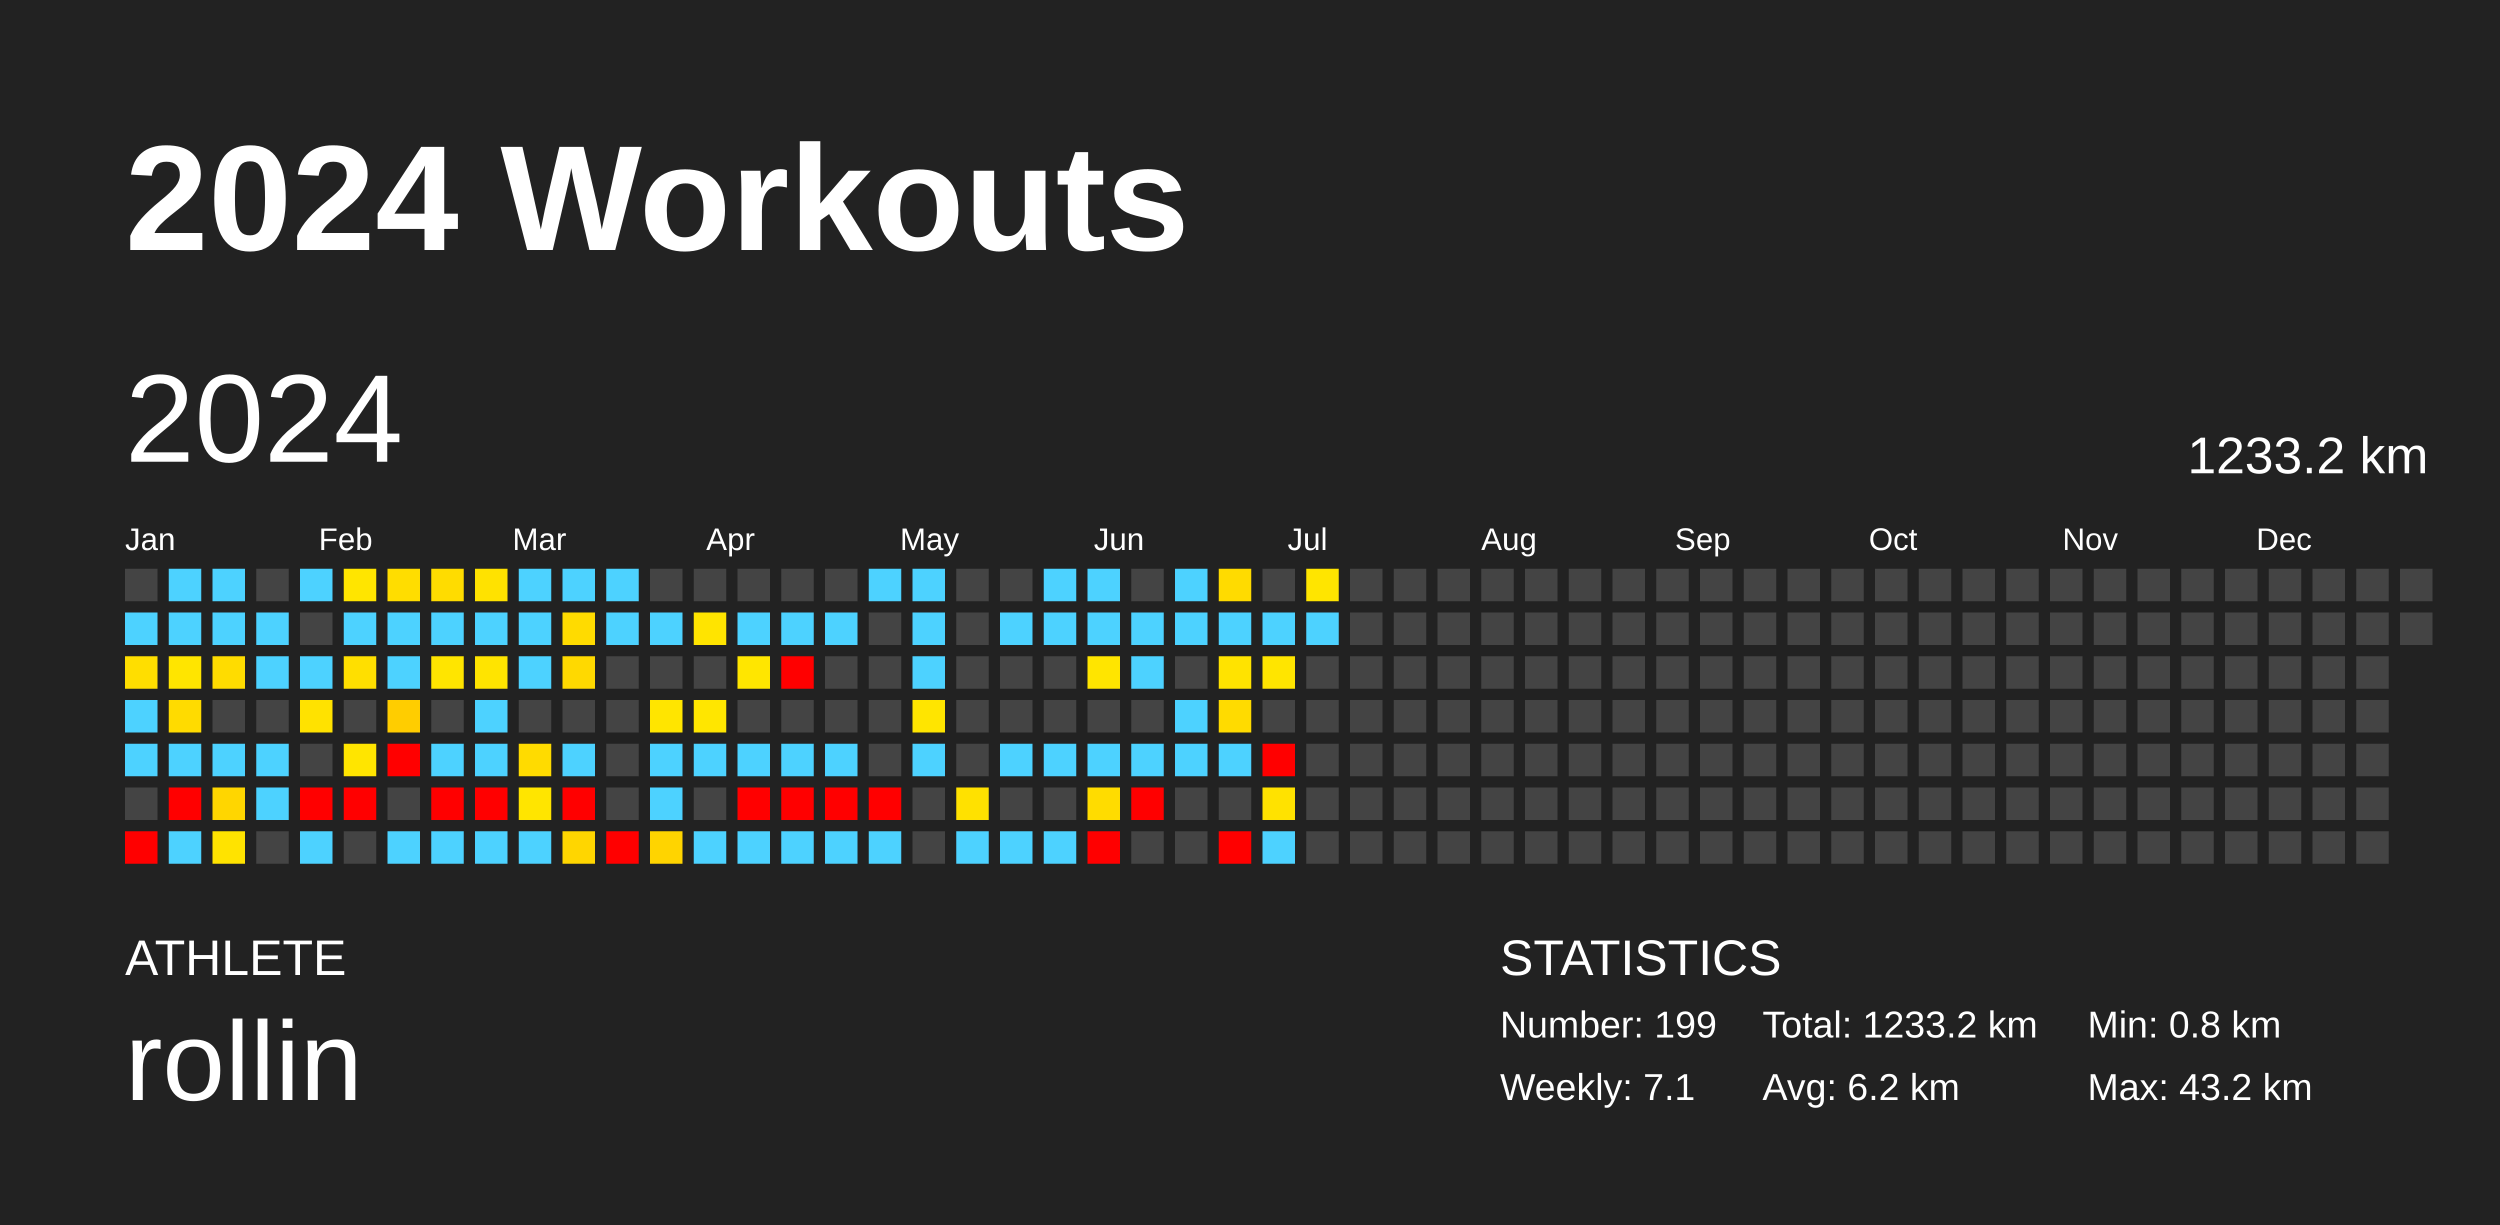
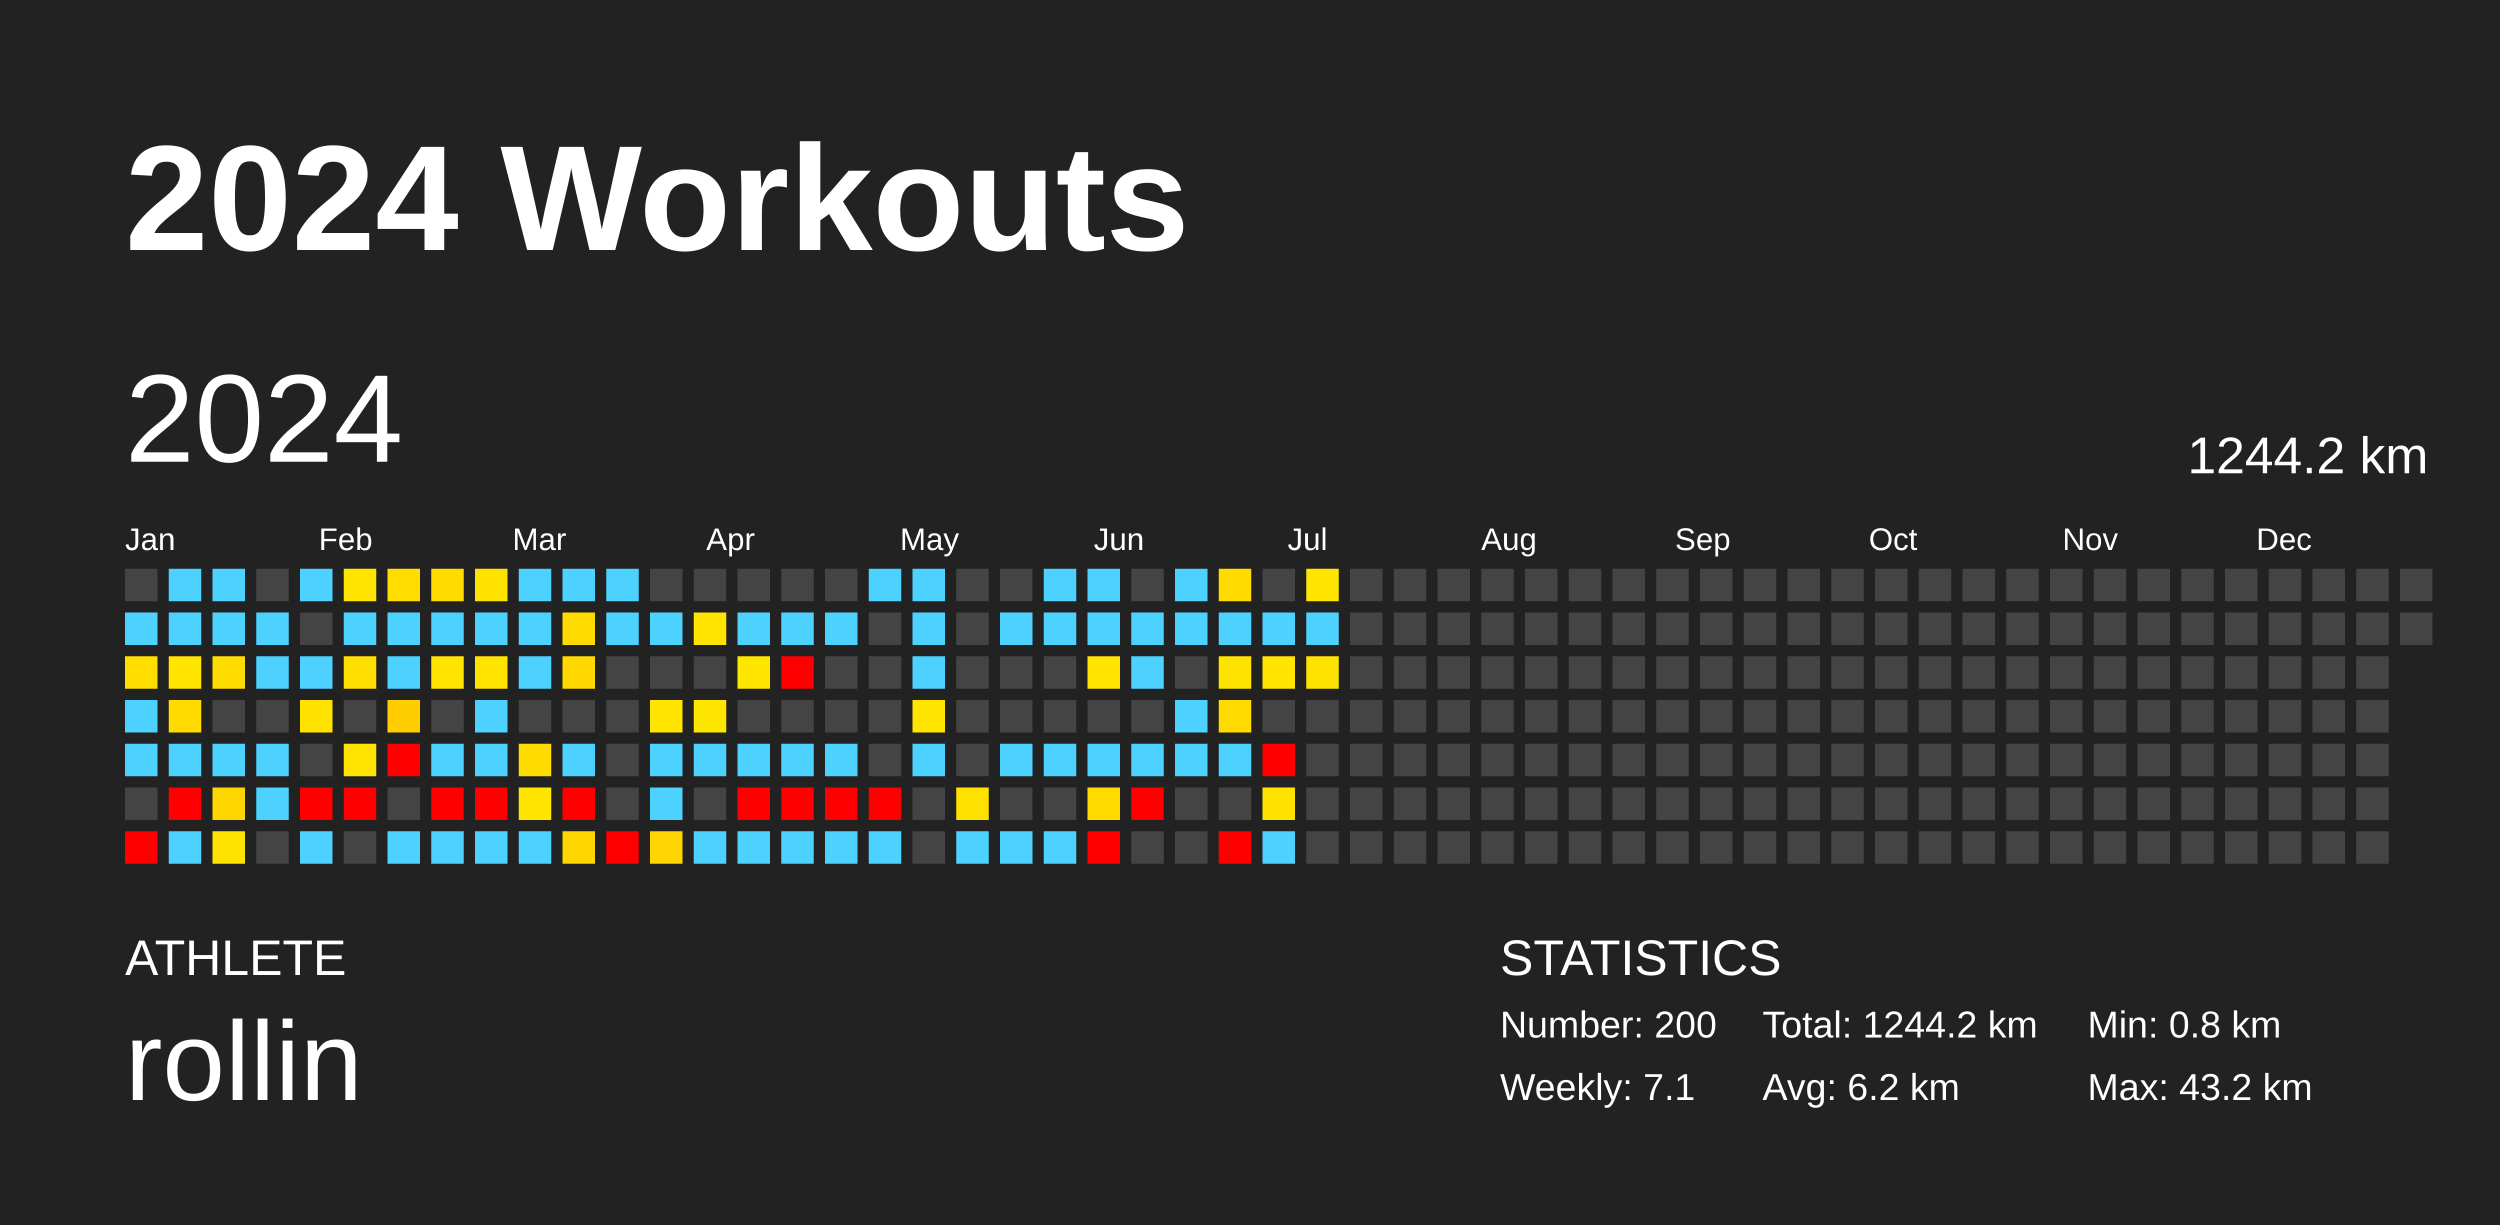
<svg xmlns="http://www.w3.org/2000/svg" baseProfile="full" height="98mm" version="1.1" viewBox="0,0,200,98" width="200mm">
  <defs />
  <rect fill="#222222" height="98" width="200" x="0" y="0" />
  <text fill="#FFFFFF" style="font-size:12px; font-family:Arial; font-weight:bold;" x="10" y="20">2024 Workouts</text>
  <text fill="#FFFFFF" style="font-size:4px; font-family:Arial" x="10" y="78">ATHLETE</text>
  <text fill="#FFFFFF" style="font-size:9px; font-family:Arial" x="10" y="88">rollin</text>
  <text fill="#FFFFFF" style="font-size:4px; font-family:Arial" x="120" y="78">STATISTICS</text>
-   <text fill="#FFFFFF" style="font-size:3px; font-family:Arial" x="120" y="83">Number: 199</text>
+   <text fill="#FFFFFF" style="font-size:3px; font-family:Arial" x="120" y="83">Number: 200</text>
  <text fill="#FFFFFF" style="font-size:3px; font-family:Arial" x="120" y="88">Weekly: 7.1</text>
-   <text fill="#FFFFFF" style="font-size:3px; font-family:Arial" x="141" y="83">Total: 1233.2 km</text>
+   <text fill="#FFFFFF" style="font-size:3px; font-family:Arial" x="141" y="83">Total: 1244.2 km</text>
  <text fill="#FFFFFF" style="font-size:3px; font-family:Arial" x="141" y="88">Avg: 6.2 km</text>
  <text fill="#FFFFFF" style="font-size:3px; font-family:Arial" x="167" y="83">Min: 0.8 km</text>
  <text fill="#FFFFFF" style="font-size:3px; font-family:Arial" x="167" y="88">Max: 43.2 km</text>
  <text dominant-baseline="hanging" fill="#FFFFFF" style="font-size:10.0px; font-family:Arial;" x="10" y="30">2024</text>
-   <text dominant-baseline="hanging" fill="#FFFFFF" style="font-size:4.125px; font-family:Arial;" x="175" y="35">1233.2 km</text>
+   <text dominant-baseline="hanging" fill="#FFFFFF" style="font-size:4.125px; font-family:Arial;" x="175" y="35">1244.2 km</text>
  <text fill="#FFFFFF" style="font-size:2.5px; font-family:Arial" x="10.0" y="44">Jan</text>
  <text fill="#FFFFFF" style="font-size:2.5px; font-family:Arial" x="25.5" y="44">Feb</text>
  <text fill="#FFFFFF" style="font-size:2.5px; font-family:Arial" x="41.0" y="44">Mar</text>
  <text fill="#FFFFFF" style="font-size:2.5px; font-family:Arial" x="56.5" y="44">Apr</text>
  <text fill="#FFFFFF" style="font-size:2.5px; font-family:Arial" x="72.0" y="44">May</text>
  <text fill="#FFFFFF" style="font-size:2.5px; font-family:Arial" x="87.5" y="44">Jun</text>
  <text fill="#FFFFFF" style="font-size:2.5px; font-family:Arial" x="103.0" y="44">Jul</text>
  <text fill="#FFFFFF" style="font-size:2.5px; font-family:Arial" x="118.5" y="44">Aug</text>
  <text fill="#FFFFFF" style="font-size:2.5px; font-family:Arial" x="134.0" y="44">Sep</text>
  <text fill="#FFFFFF" style="font-size:2.5px; font-family:Arial" x="149.5" y="44">Oct</text>
  <text fill="#FFFFFF" style="font-size:2.5px; font-family:Arial" x="165.0" y="44">Nov</text>
  <text fill="#FFFFFF" style="font-size:2.5px; font-family:Arial" x="180.5" y="44">Dec</text>
  <rect fill="#444444" height="2.6" width="2.6" x="10.0" y="45.5" />
  <rect fill="#4dd2ff" height="2.6" width="2.6" x="10.0" y="49.0" />
  <rect fill="#ffde00" height="2.6" width="2.6" x="10.0" y="52.5" />
  <rect fill="#4dd2ff" height="2.6" width="2.6" x="10.0" y="56.0" />
  <rect fill="#4dd2ff" height="2.6" width="2.6" x="10.0" y="59.5" />
  <rect fill="#444444" height="2.6" width="2.6" x="10.0" y="63.0" />
  <rect fill="red" height="2.6" width="2.6" x="10.0" y="66.5" />
  <rect fill="#4dd2ff" height="2.6" width="2.6" x="13.5" y="45.5" />
  <rect fill="#4dd2ff" height="2.6" width="2.6" x="13.5" y="49.0" />
  <rect fill="#ffe500" height="2.6" width="2.6" x="13.5" y="52.5" />
  <rect fill="#ffdb00" height="2.6" width="2.6" x="13.5" y="56.0" />
  <rect fill="#4dd2ff" height="2.6" width="2.6" x="13.5" y="59.5" />
  <rect fill="red" height="2.6" width="2.6" x="13.5" y="63.0" />
  <rect fill="#4dd2ff" height="2.6" width="2.6" x="13.5" y="66.5" />
  <rect fill="#4dd2ff" height="2.6" width="2.6" x="17.0" y="45.5" />
  <rect fill="#4dd2ff" height="2.6" width="2.6" x="17.0" y="49.0" />
  <rect fill="#ffdc00" height="2.6" width="2.6" x="17.0" y="52.5" />
  <rect fill="#444444" height="2.6" width="2.6" x="17.0" y="56.0" />
  <rect fill="#4dd2ff" height="2.6" width="2.6" x="17.0" y="59.5" />
  <rect fill="#ffd600" height="2.6" width="2.6" x="17.0" y="63.0" />
  <rect fill="#ffe300" height="2.6" width="2.6" x="17.0" y="66.5" />
  <rect fill="#444444" height="2.6" width="2.6" x="20.5" y="45.5" />
  <rect fill="#4dd2ff" height="2.6" width="2.6" x="20.5" y="49.0" />
  <rect fill="#4dd2ff" height="2.6" width="2.6" x="20.5" y="52.5" />
  <rect fill="#444444" height="2.6" width="2.6" x="20.5" y="56.0" />
  <rect fill="#4dd2ff" height="2.6" width="2.6" x="20.5" y="59.5" />
  <rect fill="#4dd2ff" height="2.6" width="2.6" x="20.5" y="63.0" />
  <rect fill="#444444" height="2.6" width="2.6" x="20.5" y="66.5" />
  <rect fill="#4dd2ff" height="2.6" width="2.6" x="24.0" y="45.5" />
  <rect fill="#444444" height="2.6" width="2.6" x="24.0" y="49.0" />
  <rect fill="#4dd2ff" height="2.6" width="2.6" x="24.0" y="52.5" />
  <rect fill="#ffe200" height="2.6" width="2.6" x="24.0" y="56.0" />
  <rect fill="#444444" height="2.6" width="2.6" x="24.0" y="59.5" />
  <rect fill="red" height="2.6" width="2.6" x="24.0" y="63.0" />
  <rect fill="#4dd2ff" height="2.6" width="2.6" x="24.0" y="66.5" />
  <rect fill="#ffe500" height="2.6" width="2.6" x="27.5" y="45.5" />
  <rect fill="#4dd2ff" height="2.6" width="2.6" x="27.5" y="49.0" />
  <rect fill="#ffdf00" height="2.6" width="2.6" x="27.5" y="52.5" />
  <rect fill="#444444" height="2.6" width="2.6" x="27.5" y="56.0" />
  <rect fill="#ffe500" height="2.6" width="2.6" x="27.5" y="59.5" />
  <rect fill="red" height="2.6" width="2.6" x="27.5" y="63.0" />
  <rect fill="#444444" height="2.6" width="2.6" x="27.5" y="66.5" />
  <rect fill="#ffdd00" height="2.6" width="2.6" x="31.0" y="45.5" />
  <rect fill="#4dd2ff" height="2.6" width="2.6" x="31.0" y="49.0" />
  <rect fill="#4dd2ff" height="2.6" width="2.6" x="31.0" y="52.5" />
  <rect fill="#ffcd00" height="2.6" width="2.6" x="31.0" y="56.0" />
  <rect fill="red" height="2.6" width="2.6" x="31.0" y="59.5" />
  <rect fill="#444444" height="2.6" width="2.6" x="31.0" y="63.0" />
  <rect fill="#4dd2ff" height="2.6" width="2.6" x="31.0" y="66.5" />
  <rect fill="#ffdc00" height="2.6" width="2.6" x="34.5" y="45.5" />
  <rect fill="#4dd2ff" height="2.6" width="2.6" x="34.5" y="49.0" />
  <rect fill="#ffe500" height="2.6" width="2.6" x="34.5" y="52.5" />
  <rect fill="#444444" height="2.6" width="2.6" x="34.5" y="56.0" />
  <rect fill="#4dd2ff" height="2.6" width="2.6" x="34.5" y="59.5" />
  <rect fill="red" height="2.6" width="2.6" x="34.5" y="63.0" />
  <rect fill="#4dd2ff" height="2.6" width="2.6" x="34.5" y="66.5" />
  <rect fill="#ffe200" height="2.6" width="2.6" x="38.0" y="45.5" />
  <rect fill="#4dd2ff" height="2.6" width="2.6" x="38.0" y="49.0" />
  <rect fill="#ffe400" height="2.6" width="2.6" x="38.0" y="52.5" />
  <rect fill="#4dd2ff" height="2.6" width="2.6" x="38.0" y="56.0" />
  <rect fill="#4dd2ff" height="2.6" width="2.6" x="38.0" y="59.5" />
  <rect fill="red" height="2.6" width="2.6" x="38.0" y="63.0" />
  <rect fill="#4dd2ff" height="2.6" width="2.6" x="38.0" y="66.5" />
  <rect fill="#4dd2ff" height="2.6" width="2.6" x="41.5" y="45.5" />
  <rect fill="#4dd2ff" height="2.6" width="2.6" x="41.5" y="49.0" />
  <rect fill="#4dd2ff" height="2.6" width="2.6" x="41.5" y="52.5" />
  <rect fill="#444444" height="2.6" width="2.6" x="41.5" y="56.0" />
  <rect fill="#ffdb00" height="2.6" width="2.6" x="41.5" y="59.5" />
  <rect fill="#ffe500" height="2.6" width="2.6" x="41.5" y="63.0" />
  <rect fill="#4dd2ff" height="2.6" width="2.6" x="41.5" y="66.5" />
  <rect fill="#4dd2ff" height="2.6" width="2.6" x="45.0" y="45.5" />
  <rect fill="#ffdb00" height="2.6" width="2.6" x="45.0" y="49.0" />
  <rect fill="#ffd900" height="2.6" width="2.6" x="45.0" y="52.5" />
  <rect fill="#444444" height="2.6" width="2.6" x="45.0" y="56.0" />
  <rect fill="#4dd2ff" height="2.6" width="2.6" x="45.0" y="59.5" />
  <rect fill="red" height="2.6" width="2.6" x="45.0" y="63.0" />
  <rect fill="#ffd600" height="2.6" width="2.6" x="45.0" y="66.5" />
  <rect fill="#4dd2ff" height="2.6" width="2.6" x="48.5" y="45.5" />
  <rect fill="#4dd2ff" height="2.6" width="2.6" x="48.5" y="49.0" />
  <rect fill="#444444" height="2.6" width="2.6" x="48.5" y="52.5" />
  <rect fill="#444444" height="2.6" width="2.6" x="48.5" y="56.0" />
  <rect fill="#444444" height="2.6" width="2.6" x="48.5" y="59.5" />
  <rect fill="#444444" height="2.6" width="2.6" x="48.5" y="63.0" />
  <rect fill="red" height="2.6" width="2.6" x="48.5" y="66.5" />
  <rect fill="#444444" height="2.6" width="2.6" x="52.0" y="45.5" />
  <rect fill="#4dd2ff" height="2.6" width="2.6" x="52.0" y="49.0" />
  <rect fill="#444444" height="2.6" width="2.6" x="52.0" y="52.5" />
  <rect fill="#ffe500" height="2.6" width="2.6" x="52.0" y="56.0" />
  <rect fill="#4dd2ff" height="2.6" width="2.6" x="52.0" y="59.5" />
  <rect fill="#4dd2ff" height="2.6" width="2.6" x="52.0" y="63.0" />
  <rect fill="#ffd400" height="2.6" width="2.6" x="52.0" y="66.5" />
  <rect fill="#444444" height="2.6" width="2.6" x="55.5" y="45.5" />
  <rect fill="#ffe400" height="2.6" width="2.6" x="55.5" y="49.0" />
  <rect fill="#444444" height="2.6" width="2.6" x="55.5" y="52.5" />
  <rect fill="#ffe600" height="2.6" width="2.6" x="55.5" y="56.0" />
  <rect fill="#4dd2ff" height="2.6" width="2.6" x="55.5" y="59.5" />
  <rect fill="#444444" height="2.6" width="2.6" x="55.5" y="63.0" />
  <rect fill="#4dd2ff" height="2.6" width="2.6" x="55.5" y="66.5" />
  <rect fill="#444444" height="2.6" width="2.6" x="59.0" y="45.5" />
  <rect fill="#4dd2ff" height="2.6" width="2.6" x="59.0" y="49.0" />
  <rect fill="#ffe600" height="2.6" width="2.6" x="59.0" y="52.5" />
  <rect fill="#444444" height="2.6" width="2.6" x="59.0" y="56.0" />
  <rect fill="#4dd2ff" height="2.6" width="2.6" x="59.0" y="59.5" />
  <rect fill="red" height="2.6" width="2.6" x="59.0" y="63.0" />
  <rect fill="#4dd2ff" height="2.6" width="2.6" x="59.0" y="66.5" />
  <rect fill="#444444" height="2.6" width="2.6" x="62.5" y="45.5" />
  <rect fill="#4dd2ff" height="2.6" width="2.6" x="62.5" y="49.0" />
  <rect fill="red" height="2.6" width="2.6" x="62.5" y="52.5" />
  <rect fill="#444444" height="2.6" width="2.6" x="62.5" y="56.0" />
  <rect fill="#4dd2ff" height="2.6" width="2.6" x="62.5" y="59.5" />
  <rect fill="red" height="2.6" width="2.6" x="62.5" y="63.0" />
  <rect fill="#4dd2ff" height="2.6" width="2.6" x="62.5" y="66.5" />
  <rect fill="#444444" height="2.6" width="2.6" x="66.0" y="45.5" />
  <rect fill="#4dd2ff" height="2.6" width="2.6" x="66.0" y="49.0" />
  <rect fill="#444444" height="2.6" width="2.6" x="66.0" y="52.5" />
  <rect fill="#444444" height="2.6" width="2.6" x="66.0" y="56.0" />
  <rect fill="#4dd2ff" height="2.6" width="2.6" x="66.0" y="59.5" />
  <rect fill="red" height="2.6" width="2.6" x="66.0" y="63.0" />
  <rect fill="#4dd2ff" height="2.6" width="2.6" x="66.0" y="66.5" />
  <rect fill="#4dd2ff" height="2.6" width="2.6" x="69.5" y="45.5" />
  <rect fill="#444444" height="2.6" width="2.6" x="69.5" y="49.0" />
  <rect fill="#444444" height="2.6" width="2.6" x="69.5" y="52.5" />
  <rect fill="#444444" height="2.6" width="2.6" x="69.5" y="56.0" />
  <rect fill="#444444" height="2.6" width="2.6" x="69.5" y="59.5" />
  <rect fill="red" height="2.6" width="2.6" x="69.5" y="63.0" />
  <rect fill="#4dd2ff" height="2.6" width="2.6" x="69.5" y="66.5" />
  <rect fill="#4dd2ff" height="2.6" width="2.6" x="73.0" y="45.5" />
  <rect fill="#4dd2ff" height="2.6" width="2.6" x="73.0" y="49.0" />
  <rect fill="#4dd2ff" height="2.6" width="2.6" x="73.0" y="52.5" />
  <rect fill="#ffe500" height="2.6" width="2.6" x="73.0" y="56.0" />
  <rect fill="#4dd2ff" height="2.6" width="2.6" x="73.0" y="59.5" />
  <rect fill="#444444" height="2.6" width="2.6" x="73.0" y="63.0" />
  <rect fill="#444444" height="2.6" width="2.6" x="73.0" y="66.5" />
  <rect fill="#444444" height="2.6" width="2.6" x="76.5" y="45.5" />
  <rect fill="#444444" height="2.6" width="2.6" x="76.5" y="49.0" />
  <rect fill="#444444" height="2.6" width="2.6" x="76.5" y="52.5" />
  <rect fill="#444444" height="2.6" width="2.6" x="76.5" y="56.0" />
  <rect fill="#444444" height="2.6" width="2.6" x="76.5" y="59.5" />
  <rect fill="#ffe100" height="2.6" width="2.6" x="76.5" y="63.0" />
  <rect fill="#4dd2ff" height="2.6" width="2.6" x="76.5" y="66.5" />
  <rect fill="#444444" height="2.6" width="2.6" x="80.0" y="45.5" />
  <rect fill="#4dd2ff" height="2.6" width="2.6" x="80.0" y="49.0" />
  <rect fill="#444444" height="2.6" width="2.6" x="80.0" y="52.5" />
  <rect fill="#444444" height="2.6" width="2.6" x="80.0" y="56.0" />
  <rect fill="#4dd2ff" height="2.6" width="2.6" x="80.0" y="59.5" />
  <rect fill="#444444" height="2.6" width="2.6" x="80.0" y="63.0" />
  <rect fill="#4dd2ff" height="2.6" width="2.6" x="80.0" y="66.5" />
  <rect fill="#4dd2ff" height="2.6" width="2.6" x="83.5" y="45.5" />
  <rect fill="#4dd2ff" height="2.6" width="2.6" x="83.5" y="49.0" />
  <rect fill="#444444" height="2.6" width="2.6" x="83.5" y="52.5" />
  <rect fill="#444444" height="2.6" width="2.6" x="83.5" y="56.0" />
  <rect fill="#4dd2ff" height="2.6" width="2.6" x="83.5" y="59.5" />
  <rect fill="#444444" height="2.6" width="2.6" x="83.5" y="63.0" />
  <rect fill="#4dd2ff" height="2.6" width="2.6" x="83.5" y="66.5" />
  <rect fill="#4dd2ff" height="2.6" width="2.6" x="87.0" y="45.5" />
  <rect fill="#4dd2ff" height="2.6" width="2.6" x="87.0" y="49.0" />
  <rect fill="#ffe500" height="2.6" width="2.6" x="87.0" y="52.5" />
  <rect fill="#444444" height="2.6" width="2.6" x="87.0" y="56.0" />
  <rect fill="#4dd2ff" height="2.6" width="2.6" x="87.0" y="59.5" />
  <rect fill="#ffdc00" height="2.6" width="2.6" x="87.0" y="63.0" />
  <rect fill="red" height="2.6" width="2.6" x="87.0" y="66.5" />
  <rect fill="#444444" height="2.6" width="2.6" x="90.5" y="45.5" />
  <rect fill="#4dd2ff" height="2.6" width="2.6" x="90.5" y="49.0" />
  <rect fill="#4dd2ff" height="2.6" width="2.6" x="90.5" y="52.5" />
  <rect fill="#444444" height="2.6" width="2.6" x="90.5" y="56.0" />
  <rect fill="#4dd2ff" height="2.6" width="2.6" x="90.5" y="59.5" />
  <rect fill="red" height="2.6" width="2.6" x="90.5" y="63.0" />
  <rect fill="#444444" height="2.6" width="2.6" x="90.5" y="66.5" />
  <rect fill="#4dd2ff" height="2.6" width="2.6" x="94.0" y="45.5" />
  <rect fill="#4dd2ff" height="2.6" width="2.6" x="94.0" y="49.0" />
  <rect fill="#444444" height="2.6" width="2.6" x="94.0" y="52.5" />
  <rect fill="#4dd2ff" height="2.6" width="2.6" x="94.0" y="56.0" />
  <rect fill="#4dd2ff" height="2.6" width="2.6" x="94.0" y="59.5" />
  <rect fill="#444444" height="2.6" width="2.6" x="94.0" y="63.0" />
  <rect fill="#444444" height="2.6" width="2.6" x="94.0" y="66.5" />
  <rect fill="#ffdb00" height="2.6" width="2.6" x="97.5" y="45.5" />
  <rect fill="#4dd2ff" height="2.6" width="2.6" x="97.5" y="49.0" />
  <rect fill="#ffe300" height="2.6" width="2.6" x="97.5" y="52.5" />
  <rect fill="#ffdb00" height="2.6" width="2.6" x="97.5" y="56.0" />
  <rect fill="#4dd2ff" height="2.6" width="2.6" x="97.5" y="59.5" />
  <rect fill="#444444" height="2.6" width="2.6" x="97.5" y="63.0" />
  <rect fill="red" height="2.6" width="2.6" x="97.5" y="66.5" />
  <rect fill="#444444" height="2.6" width="2.6" x="101.0" y="45.5" />
  <rect fill="#4dd2ff" height="2.6" width="2.6" x="101.0" y="49.0" />
  <rect fill="#ffe500" height="2.6" width="2.6" x="101.0" y="52.5" />
  <rect fill="#444444" height="2.6" width="2.6" x="101.0" y="56.0" />
  <rect fill="red" height="2.6" width="2.6" x="101.0" y="59.5" />
  <rect fill="#ffe200" height="2.6" width="2.6" x="101.0" y="63.0" />
  <rect fill="#4dd2ff" height="2.6" width="2.6" x="101.0" y="66.5" />
  <rect fill="#ffe500" height="2.6" width="2.6" x="104.5" y="45.5" />
  <rect fill="#4dd2ff" height="2.6" width="2.6" x="104.5" y="49.0" />
-   <rect fill="#444444" height="2.6" width="2.6" x="104.5" y="52.5" />
+   <rect fill="#ffe300" height="2.6" width="2.6" x="104.5" y="52.5" />
  <rect fill="#444444" height="2.6" width="2.6" x="104.5" y="56.0" />
  <rect fill="#444444" height="2.6" width="2.6" x="104.5" y="59.5" />
  <rect fill="#444444" height="2.6" width="2.6" x="104.5" y="63.0" />
  <rect fill="#444444" height="2.6" width="2.6" x="104.5" y="66.5" />
  <rect fill="#444444" height="2.6" width="2.6" x="108.0" y="45.5" />
  <rect fill="#444444" height="2.6" width="2.6" x="108.0" y="49.0" />
  <rect fill="#444444" height="2.6" width="2.6" x="108.0" y="52.5" />
  <rect fill="#444444" height="2.6" width="2.6" x="108.0" y="56.0" />
  <rect fill="#444444" height="2.6" width="2.6" x="108.0" y="59.5" />
  <rect fill="#444444" height="2.6" width="2.6" x="108.0" y="63.0" />
  <rect fill="#444444" height="2.6" width="2.6" x="108.0" y="66.5" />
  <rect fill="#444444" height="2.6" width="2.6" x="111.5" y="45.5" />
  <rect fill="#444444" height="2.6" width="2.6" x="111.5" y="49.0" />
  <rect fill="#444444" height="2.6" width="2.6" x="111.5" y="52.5" />
  <rect fill="#444444" height="2.6" width="2.6" x="111.5" y="56.0" />
  <rect fill="#444444" height="2.6" width="2.6" x="111.5" y="59.5" />
  <rect fill="#444444" height="2.6" width="2.6" x="111.5" y="63.0" />
  <rect fill="#444444" height="2.6" width="2.6" x="111.5" y="66.5" />
  <rect fill="#444444" height="2.6" width="2.6" x="115.0" y="45.5" />
  <rect fill="#444444" height="2.6" width="2.6" x="115.0" y="49.0" />
  <rect fill="#444444" height="2.6" width="2.6" x="115.0" y="52.5" />
  <rect fill="#444444" height="2.6" width="2.6" x="115.0" y="56.0" />
  <rect fill="#444444" height="2.6" width="2.6" x="115.0" y="59.5" />
  <rect fill="#444444" height="2.6" width="2.6" x="115.0" y="63.0" />
  <rect fill="#444444" height="2.6" width="2.6" x="115.0" y="66.5" />
  <rect fill="#444444" height="2.6" width="2.6" x="118.5" y="45.5" />
  <rect fill="#444444" height="2.6" width="2.6" x="118.5" y="49.0" />
  <rect fill="#444444" height="2.6" width="2.6" x="118.5" y="52.5" />
  <rect fill="#444444" height="2.6" width="2.6" x="118.5" y="56.0" />
  <rect fill="#444444" height="2.6" width="2.6" x="118.5" y="59.5" />
  <rect fill="#444444" height="2.6" width="2.6" x="118.5" y="63.0" />
  <rect fill="#444444" height="2.6" width="2.6" x="118.5" y="66.5" />
  <rect fill="#444444" height="2.6" width="2.6" x="122.0" y="45.5" />
  <rect fill="#444444" height="2.6" width="2.6" x="122.0" y="49.0" />
  <rect fill="#444444" height="2.6" width="2.6" x="122.0" y="52.5" />
  <rect fill="#444444" height="2.6" width="2.6" x="122.0" y="56.0" />
  <rect fill="#444444" height="2.6" width="2.6" x="122.0" y="59.5" />
  <rect fill="#444444" height="2.6" width="2.6" x="122.0" y="63.0" />
  <rect fill="#444444" height="2.6" width="2.6" x="122.0" y="66.5" />
  <rect fill="#444444" height="2.6" width="2.6" x="125.5" y="45.5" />
  <rect fill="#444444" height="2.6" width="2.6" x="125.5" y="49.0" />
  <rect fill="#444444" height="2.6" width="2.6" x="125.5" y="52.5" />
  <rect fill="#444444" height="2.6" width="2.6" x="125.5" y="56.0" />
  <rect fill="#444444" height="2.6" width="2.6" x="125.5" y="59.5" />
  <rect fill="#444444" height="2.6" width="2.6" x="125.5" y="63.0" />
  <rect fill="#444444" height="2.6" width="2.6" x="125.5" y="66.5" />
  <rect fill="#444444" height="2.6" width="2.6" x="129.0" y="45.5" />
  <rect fill="#444444" height="2.6" width="2.6" x="129.0" y="49.0" />
  <rect fill="#444444" height="2.6" width="2.6" x="129.0" y="52.5" />
  <rect fill="#444444" height="2.6" width="2.6" x="129.0" y="56.0" />
  <rect fill="#444444" height="2.6" width="2.6" x="129.0" y="59.5" />
  <rect fill="#444444" height="2.6" width="2.6" x="129.0" y="63.0" />
  <rect fill="#444444" height="2.6" width="2.6" x="129.0" y="66.5" />
  <rect fill="#444444" height="2.6" width="2.6" x="132.5" y="45.5" />
  <rect fill="#444444" height="2.6" width="2.6" x="132.5" y="49.0" />
  <rect fill="#444444" height="2.6" width="2.6" x="132.5" y="52.5" />
  <rect fill="#444444" height="2.6" width="2.6" x="132.5" y="56.0" />
  <rect fill="#444444" height="2.6" width="2.6" x="132.5" y="59.5" />
  <rect fill="#444444" height="2.6" width="2.6" x="132.5" y="63.0" />
  <rect fill="#444444" height="2.6" width="2.6" x="132.5" y="66.5" />
  <rect fill="#444444" height="2.6" width="2.6" x="136.0" y="45.5" />
  <rect fill="#444444" height="2.6" width="2.6" x="136.0" y="49.0" />
  <rect fill="#444444" height="2.6" width="2.6" x="136.0" y="52.5" />
  <rect fill="#444444" height="2.6" width="2.6" x="136.0" y="56.0" />
  <rect fill="#444444" height="2.6" width="2.6" x="136.0" y="59.5" />
  <rect fill="#444444" height="2.6" width="2.6" x="136.0" y="63.0" />
  <rect fill="#444444" height="2.6" width="2.6" x="136.0" y="66.5" />
  <rect fill="#444444" height="2.6" width="2.6" x="139.5" y="45.5" />
  <rect fill="#444444" height="2.6" width="2.6" x="139.5" y="49.0" />
  <rect fill="#444444" height="2.6" width="2.6" x="139.5" y="52.5" />
  <rect fill="#444444" height="2.6" width="2.6" x="139.5" y="56.0" />
  <rect fill="#444444" height="2.6" width="2.6" x="139.5" y="59.5" />
  <rect fill="#444444" height="2.6" width="2.6" x="139.5" y="63.0" />
  <rect fill="#444444" height="2.6" width="2.6" x="139.5" y="66.5" />
  <rect fill="#444444" height="2.6" width="2.6" x="143.0" y="45.5" />
  <rect fill="#444444" height="2.6" width="2.6" x="143.0" y="49.0" />
  <rect fill="#444444" height="2.6" width="2.6" x="143.0" y="52.5" />
  <rect fill="#444444" height="2.6" width="2.6" x="143.0" y="56.0" />
  <rect fill="#444444" height="2.6" width="2.6" x="143.0" y="59.5" />
  <rect fill="#444444" height="2.6" width="2.6" x="143.0" y="63.0" />
  <rect fill="#444444" height="2.6" width="2.6" x="143.0" y="66.5" />
  <rect fill="#444444" height="2.6" width="2.6" x="146.5" y="45.5" />
  <rect fill="#444444" height="2.6" width="2.6" x="146.5" y="49.0" />
  <rect fill="#444444" height="2.6" width="2.6" x="146.5" y="52.5" />
  <rect fill="#444444" height="2.6" width="2.6" x="146.5" y="56.0" />
  <rect fill="#444444" height="2.6" width="2.6" x="146.5" y="59.5" />
  <rect fill="#444444" height="2.6" width="2.6" x="146.5" y="63.0" />
  <rect fill="#444444" height="2.6" width="2.6" x="146.5" y="66.5" />
  <rect fill="#444444" height="2.6" width="2.6" x="150.0" y="45.5" />
  <rect fill="#444444" height="2.6" width="2.6" x="150.0" y="49.0" />
  <rect fill="#444444" height="2.6" width="2.6" x="150.0" y="52.5" />
  <rect fill="#444444" height="2.6" width="2.6" x="150.0" y="56.0" />
  <rect fill="#444444" height="2.6" width="2.6" x="150.0" y="59.5" />
  <rect fill="#444444" height="2.6" width="2.6" x="150.0" y="63.0" />
  <rect fill="#444444" height="2.6" width="2.6" x="150.0" y="66.5" />
  <rect fill="#444444" height="2.6" width="2.6" x="153.5" y="45.5" />
  <rect fill="#444444" height="2.6" width="2.6" x="153.5" y="49.0" />
  <rect fill="#444444" height="2.6" width="2.6" x="153.5" y="52.5" />
  <rect fill="#444444" height="2.6" width="2.6" x="153.5" y="56.0" />
  <rect fill="#444444" height="2.6" width="2.6" x="153.5" y="59.5" />
  <rect fill="#444444" height="2.6" width="2.6" x="153.5" y="63.0" />
  <rect fill="#444444" height="2.6" width="2.6" x="153.5" y="66.5" />
  <rect fill="#444444" height="2.6" width="2.6" x="157.0" y="45.5" />
  <rect fill="#444444" height="2.6" width="2.6" x="157.0" y="49.0" />
  <rect fill="#444444" height="2.6" width="2.6" x="157.0" y="52.5" />
  <rect fill="#444444" height="2.6" width="2.6" x="157.0" y="56.0" />
  <rect fill="#444444" height="2.6" width="2.6" x="157.0" y="59.5" />
  <rect fill="#444444" height="2.6" width="2.6" x="157.0" y="63.0" />
  <rect fill="#444444" height="2.6" width="2.6" x="157.0" y="66.5" />
  <rect fill="#444444" height="2.6" width="2.6" x="160.5" y="45.5" />
  <rect fill="#444444" height="2.6" width="2.6" x="160.5" y="49.0" />
  <rect fill="#444444" height="2.6" width="2.6" x="160.5" y="52.5" />
  <rect fill="#444444" height="2.6" width="2.6" x="160.5" y="56.0" />
  <rect fill="#444444" height="2.6" width="2.6" x="160.5" y="59.5" />
  <rect fill="#444444" height="2.6" width="2.6" x="160.5" y="63.0" />
  <rect fill="#444444" height="2.6" width="2.6" x="160.5" y="66.5" />
  <rect fill="#444444" height="2.6" width="2.6" x="164.0" y="45.5" />
  <rect fill="#444444" height="2.6" width="2.6" x="164.0" y="49.0" />
  <rect fill="#444444" height="2.6" width="2.6" x="164.0" y="52.5" />
  <rect fill="#444444" height="2.6" width="2.6" x="164.0" y="56.0" />
  <rect fill="#444444" height="2.6" width="2.6" x="164.0" y="59.5" />
  <rect fill="#444444" height="2.6" width="2.6" x="164.0" y="63.0" />
  <rect fill="#444444" height="2.6" width="2.6" x="164.0" y="66.5" />
  <rect fill="#444444" height="2.6" width="2.6" x="167.5" y="45.5" />
  <rect fill="#444444" height="2.6" width="2.6" x="167.5" y="49.0" />
  <rect fill="#444444" height="2.6" width="2.6" x="167.5" y="52.5" />
  <rect fill="#444444" height="2.6" width="2.6" x="167.5" y="56.0" />
  <rect fill="#444444" height="2.6" width="2.6" x="167.5" y="59.5" />
  <rect fill="#444444" height="2.6" width="2.6" x="167.5" y="63.0" />
  <rect fill="#444444" height="2.6" width="2.6" x="167.5" y="66.5" />
  <rect fill="#444444" height="2.6" width="2.6" x="171.0" y="45.5" />
  <rect fill="#444444" height="2.6" width="2.6" x="171.0" y="49.0" />
  <rect fill="#444444" height="2.6" width="2.6" x="171.0" y="52.5" />
  <rect fill="#444444" height="2.6" width="2.6" x="171.0" y="56.0" />
  <rect fill="#444444" height="2.6" width="2.6" x="171.0" y="59.5" />
  <rect fill="#444444" height="2.6" width="2.6" x="171.0" y="63.0" />
  <rect fill="#444444" height="2.6" width="2.6" x="171.0" y="66.5" />
  <rect fill="#444444" height="2.6" width="2.6" x="174.5" y="45.5" />
  <rect fill="#444444" height="2.6" width="2.6" x="174.5" y="49.0" />
  <rect fill="#444444" height="2.6" width="2.6" x="174.5" y="52.5" />
  <rect fill="#444444" height="2.6" width="2.6" x="174.5" y="56.0" />
  <rect fill="#444444" height="2.6" width="2.6" x="174.5" y="59.5" />
  <rect fill="#444444" height="2.6" width="2.6" x="174.5" y="63.0" />
  <rect fill="#444444" height="2.6" width="2.6" x="174.5" y="66.5" />
  <rect fill="#444444" height="2.6" width="2.6" x="178.0" y="45.5" />
  <rect fill="#444444" height="2.6" width="2.6" x="178.0" y="49.0" />
  <rect fill="#444444" height="2.6" width="2.6" x="178.0" y="52.5" />
  <rect fill="#444444" height="2.6" width="2.6" x="178.0" y="56.0" />
  <rect fill="#444444" height="2.6" width="2.6" x="178.0" y="59.5" />
  <rect fill="#444444" height="2.6" width="2.6" x="178.0" y="63.0" />
  <rect fill="#444444" height="2.6" width="2.6" x="178.0" y="66.5" />
  <rect fill="#444444" height="2.6" width="2.6" x="181.5" y="45.5" />
  <rect fill="#444444" height="2.6" width="2.6" x="181.5" y="49.0" />
  <rect fill="#444444" height="2.6" width="2.6" x="181.5" y="52.5" />
  <rect fill="#444444" height="2.6" width="2.6" x="181.5" y="56.0" />
  <rect fill="#444444" height="2.6" width="2.6" x="181.5" y="59.5" />
  <rect fill="#444444" height="2.6" width="2.6" x="181.5" y="63.0" />
  <rect fill="#444444" height="2.6" width="2.6" x="181.5" y="66.5" />
  <rect fill="#444444" height="2.6" width="2.6" x="185.0" y="45.5" />
  <rect fill="#444444" height="2.6" width="2.6" x="185.0" y="49.0" />
  <rect fill="#444444" height="2.6" width="2.6" x="185.0" y="52.5" />
  <rect fill="#444444" height="2.6" width="2.6" x="185.0" y="56.0" />
  <rect fill="#444444" height="2.6" width="2.6" x="185.0" y="59.5" />
  <rect fill="#444444" height="2.6" width="2.6" x="185.0" y="63.0" />
  <rect fill="#444444" height="2.6" width="2.6" x="185.0" y="66.5" />
  <rect fill="#444444" height="2.6" width="2.6" x="188.5" y="45.5" />
  <rect fill="#444444" height="2.6" width="2.6" x="188.5" y="49.0" />
  <rect fill="#444444" height="2.6" width="2.6" x="188.5" y="52.5" />
  <rect fill="#444444" height="2.6" width="2.6" x="188.5" y="56.0" />
  <rect fill="#444444" height="2.6" width="2.6" x="188.5" y="59.5" />
  <rect fill="#444444" height="2.6" width="2.6" x="188.5" y="63.0" />
  <rect fill="#444444" height="2.6" width="2.6" x="188.5" y="66.5" />
  <rect fill="#444444" height="2.6" width="2.6" x="192.0" y="45.5" />
  <rect fill="#444444" height="2.6" width="2.6" x="192.0" y="49.0" />
</svg>
